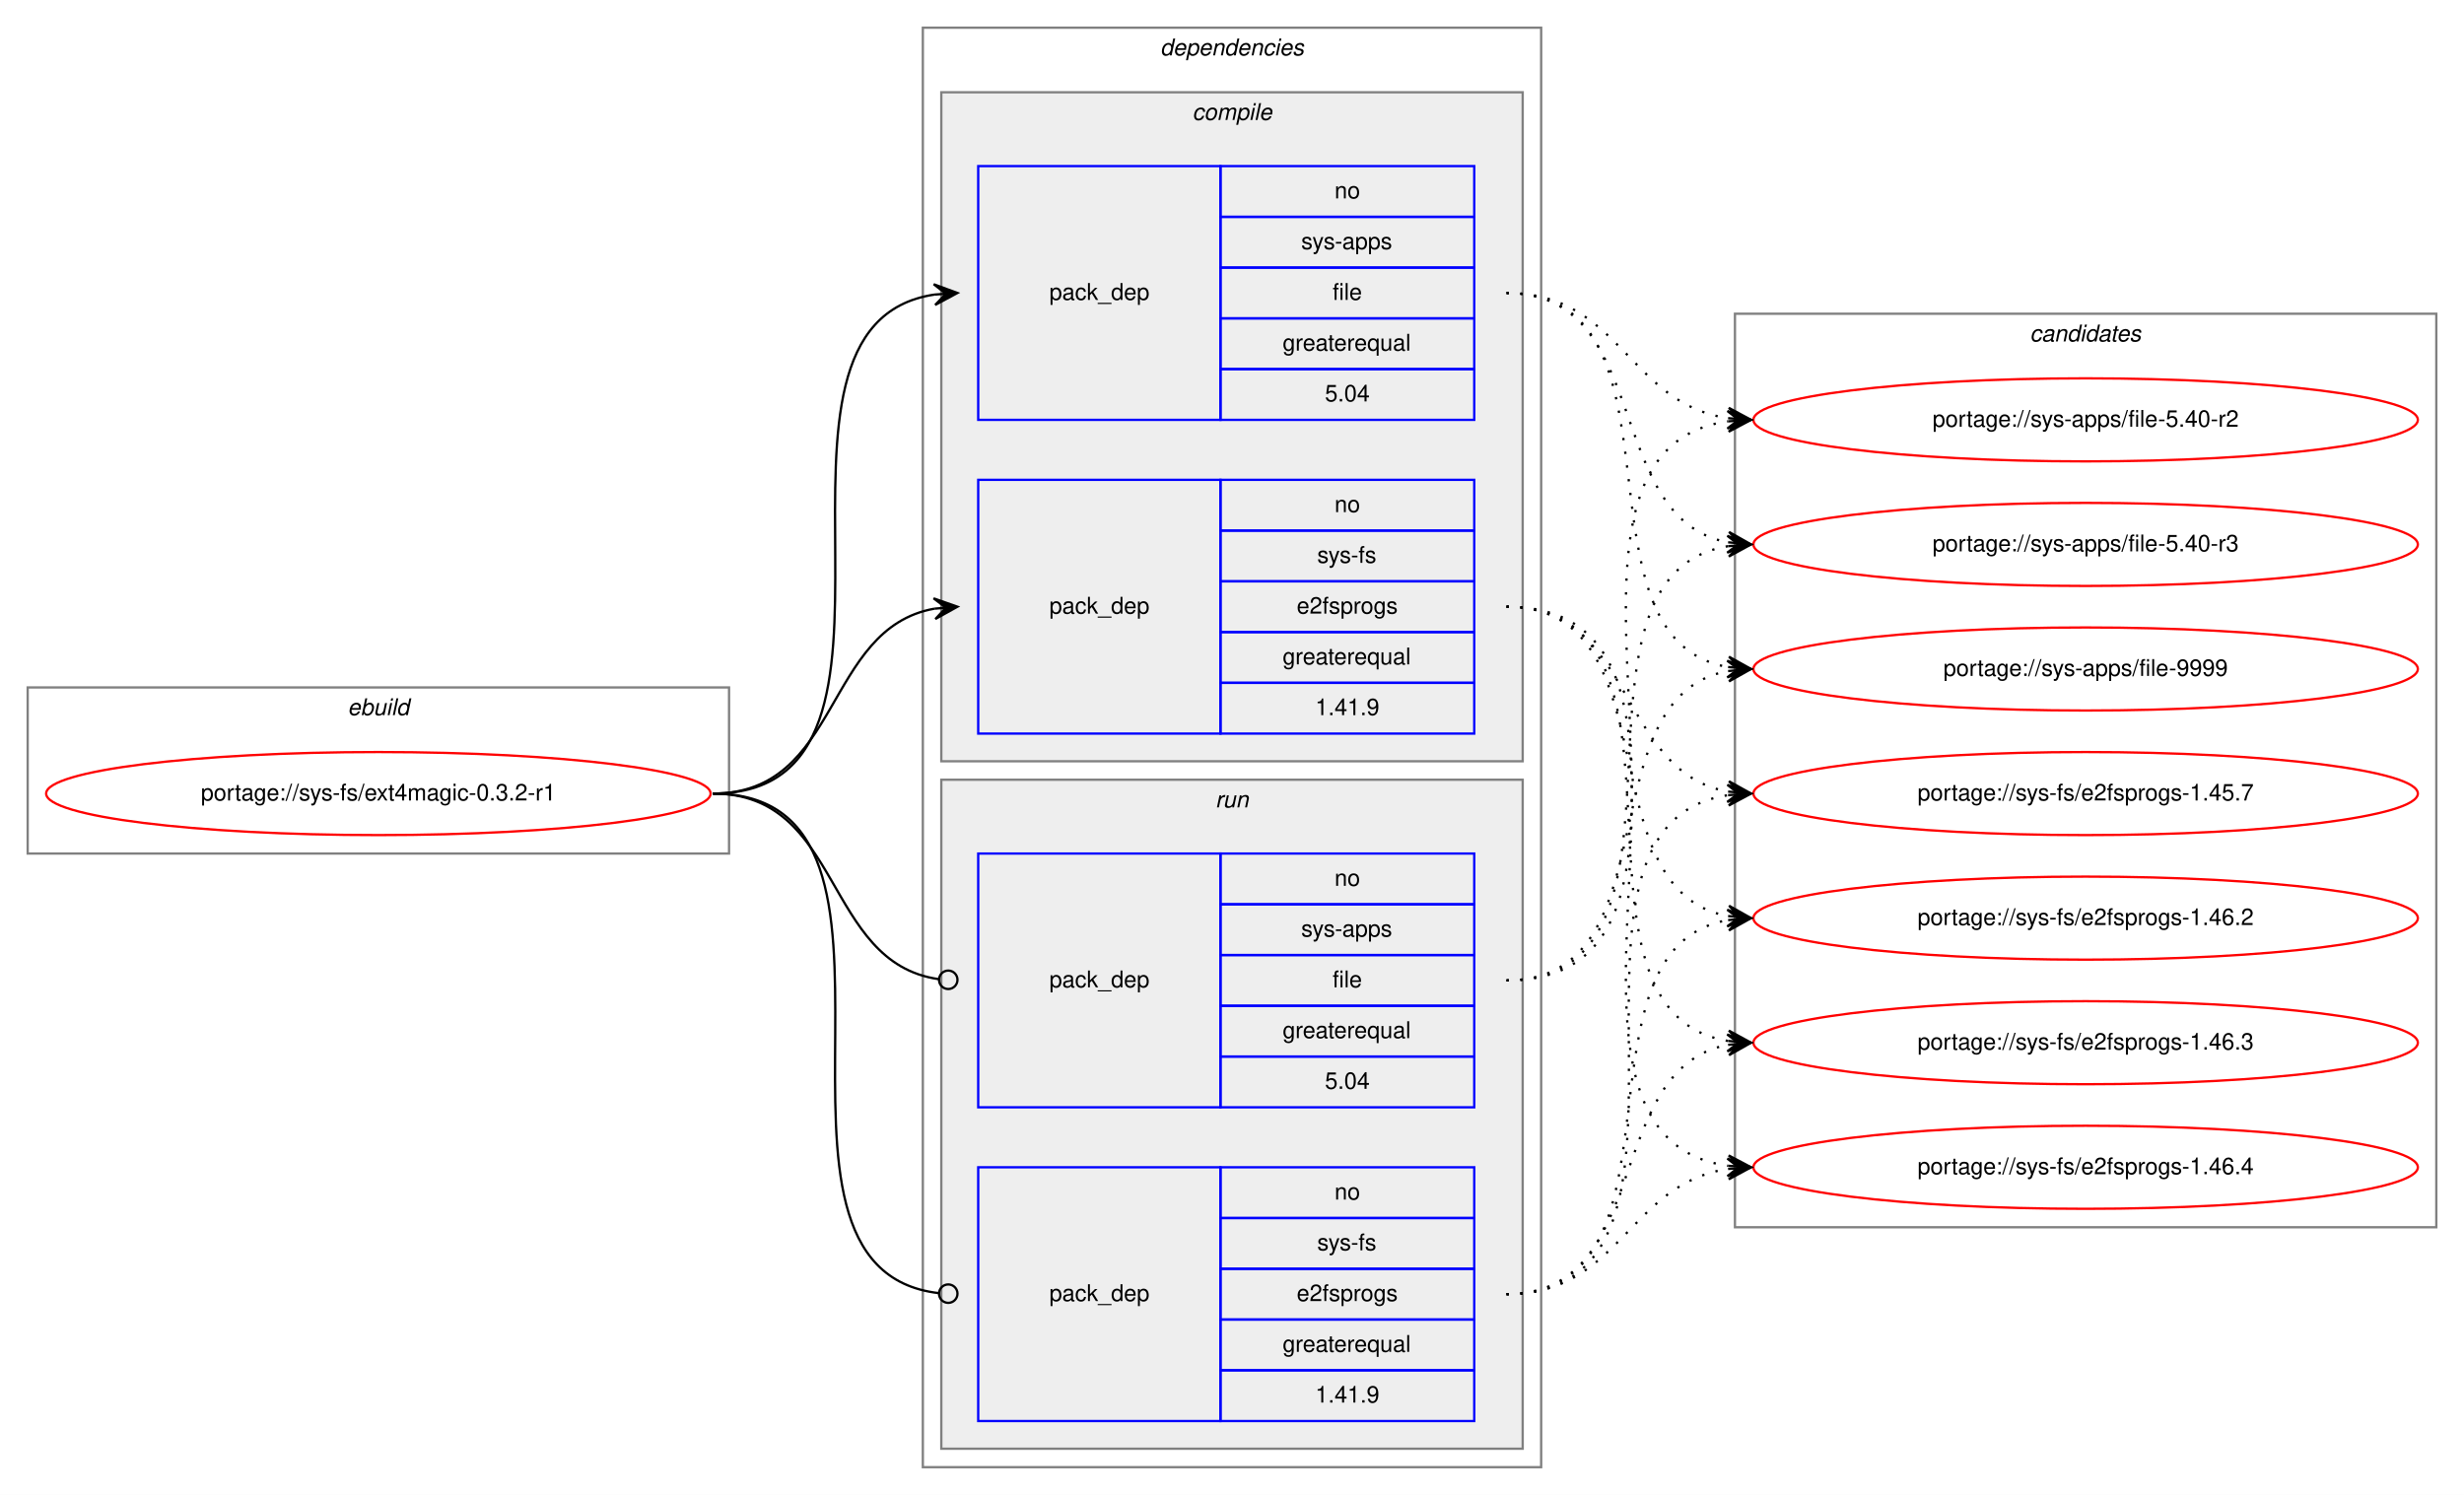
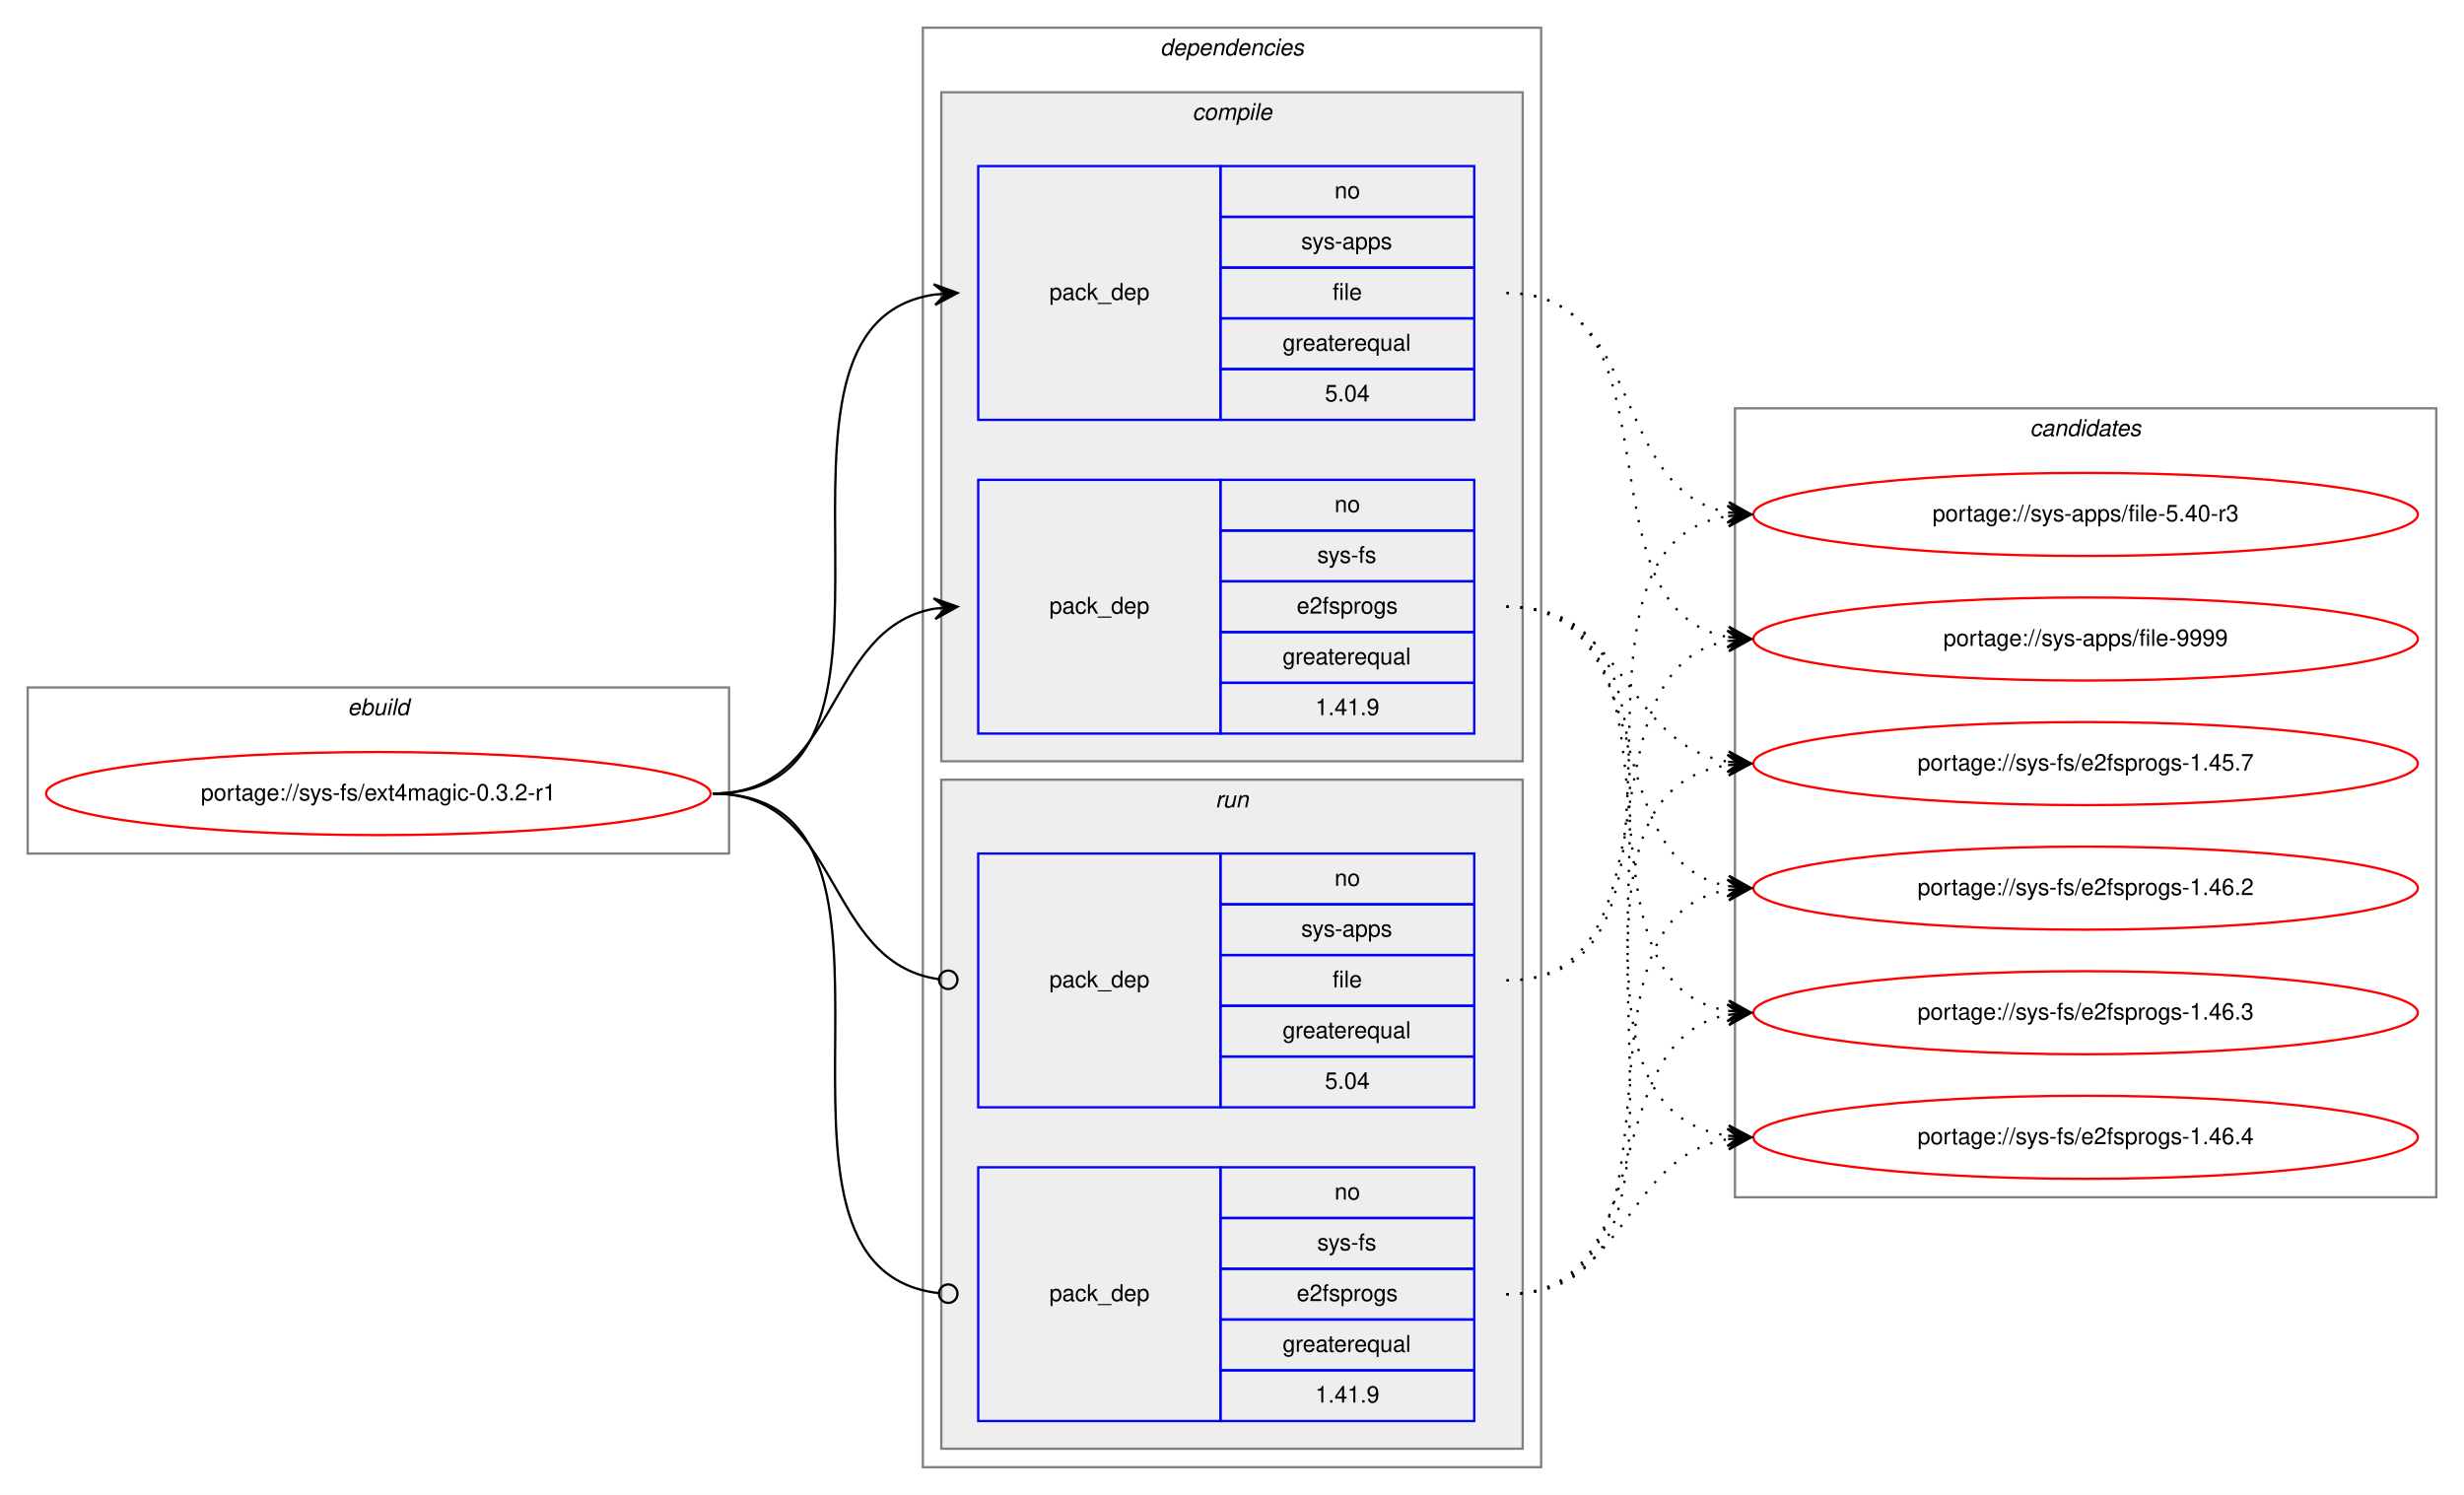
<svg xmlns="http://www.w3.org/2000/svg" xmlns:xlink="http://www.w3.org/1999/xlink" width="1068pt" height="648pt" viewBox="0.00 0.00 1068.00 648.00">
  <g id="graph0" class="graph" transform="scale(1 1) rotate(0) translate(4 644)">
    <polygon fill="white" stroke="transparent" points="-4,4 -4,-644 1064,-644 1064,4 -4,4" />
    <g id="clust1" class="cluster">
      <polygon fill="none" stroke="gray" points="8,-274 8,-346 312,-346 312,-274 8,-274" />
      <text text-anchor="start" x="146.66" y="-334" font-family="Helvetica,sans-Serif" font-style="italic" font-size="10.00">ebuild</text>
    </g>
    <g id="clust2" class="cluster">
      <polygon fill="none" stroke="gray" points="396,-8 396,-632 664,-632 664,-8 396,-8" />
      <text text-anchor="start" x="498.88" y="-620" font-family="Helvetica,sans-Serif" font-style="italic" font-size="10.00">dependencies</text>
    </g>
    <g id="clust3" class="cluster">
      <polygon fill="#eeeeee" stroke="gray" points="404,-314 404,-604 656,-604 656,-314 404,-314" />
      <text text-anchor="start" x="512.78" y="-592" font-family="Helvetica,sans-Serif" font-style="italic" font-size="10.00">compile</text>
    </g>
    <g id="clust7" class="cluster">
      <polygon fill="#eeeeee" stroke="gray" points="404,-16 404,-306 656,-306 656,-16 404,-16" />
      <text text-anchor="start" x="522.78" y="-294" font-family="Helvetica,sans-Serif" font-style="italic" font-size="10.00">run</text>
    </g>
    <g id="clust10" class="cluster">
-       <polygon fill="none" stroke="gray" points="748,-112 748,-508 1052,-508 1052,-112 748,-112" />
-       <text text-anchor="start" x="875.82" y="-496" font-family="Helvetica,sans-Serif" font-style="italic" font-size="10.00">candidates</text>
+       <polygon fill="none" stroke="gray" points="748,-125 748,-467 1052,-467 1052,-125 748,-125" />
+       <text text-anchor="start" x="875.82" y="-455" font-family="Helvetica,sans-Serif" font-style="italic" font-size="10.00">candidates</text>
    </g>
    <g id="node1" class="node">
      <g id="a_node1">
        <a xlink:href="../sys-fs/ext4magic-0.3.2-r1.svg" xlink:title="portage://sys-fs/ext4magic-0.3.2-r1">
          <ellipse fill="none" stroke="red" cx="160" cy="-300" rx="144" ry="18" />
          <text text-anchor="middle" x="160" y="-297" font-family="Helvetica,sans-Serif" font-size="10.00">portage://sys-fs/ext4magic-0.3.2-r1</text>
        </a>
      </g>
    </g>
    <g id="node2" class="node">
      <polygon fill="none" stroke="blue" points="420,-462 420,-572 525,-572 525,-462 420,-462" />
      <text text-anchor="start" x="450.82" y="-514" font-family="Helvetica,sans-Serif" font-size="10.00">pack_dep</text>
      <polygon fill="none" stroke="blue" points="525,-550 525,-572 635,-572 635,-550 525,-550" />
      <text text-anchor="start" x="574.44" y="-558" font-family="Helvetica,sans-Serif" font-size="10.00">no</text>
      <polygon fill="none" stroke="blue" points="525,-528 525,-550 635,-550 635,-528 525,-528" />
      <text text-anchor="start" x="560" y="-536" font-family="Helvetica,sans-Serif" font-size="10.00">sys-apps</text>
      <polygon fill="none" stroke="blue" points="525,-506 525,-528 635,-528 635,-506 525,-506" />
      <text text-anchor="start" x="573.61" y="-514" font-family="Helvetica,sans-Serif" font-size="10.00">file</text>
      <polygon fill="none" stroke="blue" points="525,-484 525,-506 635,-506 635,-484 525,-484" />
      <text text-anchor="start" x="551.94" y="-492" font-family="Helvetica,sans-Serif" font-size="10.00">greaterequal</text>
      <polygon fill="none" stroke="blue" points="525,-462 525,-484 635,-484 635,-462 525,-462" />
      <text text-anchor="start" x="570.27" y="-470" font-family="Helvetica,sans-Serif" font-size="10.00">5.04</text>
    </g>
    <g id="edge1" class="edge">
      <path fill="none" stroke="black" d="M305,-300C408.77,-300 310.64,-502.83 401.01,-516.3" />
      <polygon fill="black" stroke="black" points="411,-517 400.71,-520.79 406.01,-516.65 401.02,-516.3 401.02,-516.3 401.02,-516.3 406.01,-516.65 401.34,-511.81 411,-517 411,-517" />
    </g>
    <g id="node3" class="node">
      <polygon fill="none" stroke="blue" points="420,-326 420,-436 525,-436 525,-326 420,-326" />
      <text text-anchor="start" x="450.82" y="-378" font-family="Helvetica,sans-Serif" font-size="10.00">pack_dep</text>
      <polygon fill="none" stroke="blue" points="525,-414 525,-436 635,-436 635,-414 525,-414" />
      <text text-anchor="start" x="574.44" y="-422" font-family="Helvetica,sans-Serif" font-size="10.00">no</text>
      <polygon fill="none" stroke="blue" points="525,-392 525,-414 635,-414 635,-392 525,-392" />
      <text text-anchor="start" x="566.95" y="-400" font-family="Helvetica,sans-Serif" font-size="10.00">sys-fs</text>
      <polygon fill="none" stroke="blue" points="525,-370 525,-392 635,-392 635,-370 525,-370" />
      <text text-anchor="start" x="558.05" y="-378" font-family="Helvetica,sans-Serif" font-size="10.00">e2fsprogs</text>
      <polygon fill="none" stroke="blue" points="525,-348 525,-370 635,-370 635,-348 525,-348" />
      <text text-anchor="start" x="551.94" y="-356" font-family="Helvetica,sans-Serif" font-size="10.00">greaterequal</text>
      <polygon fill="none" stroke="blue" points="525,-326 525,-348 635,-348 635,-326 525,-326" />
      <text text-anchor="start" x="566.1" y="-334" font-family="Helvetica,sans-Serif" font-size="10.00">1.41.9</text>
    </g>
    <g id="edge2" class="edge">
      <path fill="none" stroke="black" d="M305,-300C360.7,-300 352.97,-371.49 400.99,-380.15" />
      <polygon fill="black" stroke="black" points="411,-381 400.65,-384.63 406.02,-380.57 401.04,-380.15 401.04,-380.15 401.04,-380.15 406.02,-380.57 401.42,-375.67 411,-381 411,-381" />
    </g>
    <g id="node4" class="node">
      <polygon fill="none" stroke="blue" points="420,-164 420,-274 525,-274 525,-164 420,-164" />
      <text text-anchor="start" x="450.82" y="-216" font-family="Helvetica,sans-Serif" font-size="10.00">pack_dep</text>
      <polygon fill="none" stroke="blue" points="525,-252 525,-274 635,-274 635,-252 525,-252" />
      <text text-anchor="start" x="574.44" y="-260" font-family="Helvetica,sans-Serif" font-size="10.00">no</text>
      <polygon fill="none" stroke="blue" points="525,-230 525,-252 635,-252 635,-230 525,-230" />
      <text text-anchor="start" x="560" y="-238" font-family="Helvetica,sans-Serif" font-size="10.00">sys-apps</text>
      <polygon fill="none" stroke="blue" points="525,-208 525,-230 635,-230 635,-208 525,-208" />
      <text text-anchor="start" x="573.61" y="-216" font-family="Helvetica,sans-Serif" font-size="10.00">file</text>
      <polygon fill="none" stroke="blue" points="525,-186 525,-208 635,-208 635,-186 525,-186" />
      <text text-anchor="start" x="551.94" y="-194" font-family="Helvetica,sans-Serif" font-size="10.00">greaterequal</text>
      <polygon fill="none" stroke="blue" points="525,-164 525,-186 635,-186 635,-164 525,-164" />
      <text text-anchor="start" x="570.27" y="-172" font-family="Helvetica,sans-Serif" font-size="10.00">5.04</text>
    </g>
    <g id="edge3" class="edge">
      <path fill="none" stroke="black" d="M305,-300C361.4,-300 352.77,-226.72 402.81,-219.56" />
      <ellipse fill="none" stroke="black" cx="407.01" cy="-219.27" rx="4" ry="4" />
    </g>
    <g id="node5" class="node">
      <polygon fill="none" stroke="blue" points="420,-28 420,-138 525,-138 525,-28 420,-28" />
      <text text-anchor="start" x="450.82" y="-80" font-family="Helvetica,sans-Serif" font-size="10.00">pack_dep</text>
      <polygon fill="none" stroke="blue" points="525,-116 525,-138 635,-138 635,-116 525,-116" />
      <text text-anchor="start" x="574.44" y="-124" font-family="Helvetica,sans-Serif" font-size="10.00">no</text>
      <polygon fill="none" stroke="blue" points="525,-94 525,-116 635,-116 635,-94 525,-94" />
      <text text-anchor="start" x="566.95" y="-102" font-family="Helvetica,sans-Serif" font-size="10.00">sys-fs</text>
      <polygon fill="none" stroke="blue" points="525,-72 525,-94 635,-94 635,-72 525,-72" />
      <text text-anchor="start" x="558.05" y="-80" font-family="Helvetica,sans-Serif" font-size="10.00">e2fsprogs</text>
      <polygon fill="none" stroke="blue" points="525,-50 525,-72 635,-72 635,-50 525,-50" />
      <text text-anchor="start" x="551.94" y="-58" font-family="Helvetica,sans-Serif" font-size="10.00">greaterequal</text>
      <polygon fill="none" stroke="blue" points="525,-28 525,-50 635,-50 635,-28 525,-28" />
      <text text-anchor="start" x="566.1" y="-36" font-family="Helvetica,sans-Serif" font-size="10.00">1.41.9</text>
    </g>
    <g id="edge4" class="edge">
      <path fill="none" stroke="black" d="M305,-300C409.51,-300 309.24,-94.29 402.95,-83.44" />
      <ellipse fill="none" stroke="black" cx="407.01" cy="-83.22" rx="4" ry="4" />
    </g>
    <g id="node6" class="node">
      <g id="a_node6">
-         <a xlink:href="../sys-apps/file-5.40-r2.svg" xlink:title="portage://sys-apps/file-5.40-r2">
-           <ellipse fill="none" stroke="red" cx="900" cy="-462" rx="144" ry="18" />
-           <text text-anchor="middle" x="900" y="-459" font-family="Helvetica,sans-Serif" font-size="10.00">portage://sys-apps/file-5.40-r2</text>
+         <a xlink:href="../sys-apps/file-5.40-r3.svg" xlink:title="portage://sys-apps/file-5.40-r3">
+           <ellipse fill="none" stroke="red" cx="900" cy="-421" rx="144" ry="18" />
+           <text text-anchor="middle" x="900" y="-418" font-family="Helvetica,sans-Serif" font-size="10.00">portage://sys-apps/file-5.40-r3</text>
        </a>
      </g>
    </g>
    <g id="edge5" class="edge">
-       <path fill="none" stroke="black" stroke-dasharray="1,5" d="M649,-517C698.45,-517 701.7,-469.26 744.83,-462.74" />
-       <polygon fill="black" stroke="black" points="755,-462 745.35,-467.21 750.01,-462.36 745.03,-462.72 745.03,-462.72 745.03,-462.72 750.01,-462.36 744.7,-458.23 755,-462 755,-462" />
+       <path fill="none" stroke="black" stroke-dasharray="1,5" d="M649,-517C708.96,-517 693.56,-431.57 744.98,-421.89" />
+       <polygon fill="black" stroke="black" points="755,-421 745.44,-426.37 750.02,-421.44 745.04,-421.88 745.04,-421.88 745.04,-421.88 750.02,-421.44 744.64,-417.4 755,-421 755,-421" />
    </g>
    <g id="node7" class="node">
      <g id="a_node7">
-         <a xlink:href="../sys-apps/file-5.40-r3.svg" xlink:title="portage://sys-apps/file-5.40-r3">
-           <ellipse fill="none" stroke="red" cx="900" cy="-408" rx="144" ry="18" />
-           <text text-anchor="middle" x="900" y="-405" font-family="Helvetica,sans-Serif" font-size="10.00">portage://sys-apps/file-5.40-r3</text>
+         <a xlink:href="../sys-apps/file-9999.svg" xlink:title="portage://sys-apps/file-9999">
+           <ellipse fill="none" stroke="red" cx="900" cy="-367" rx="144" ry="18" />
+           <text text-anchor="middle" x="900" y="-364" font-family="Helvetica,sans-Serif" font-size="10.00">portage://sys-apps/file-9999</text>
        </a>
      </g>
    </g>
    <g id="edge6" class="edge">
-       <path fill="none" stroke="black" stroke-dasharray="1,5" d="M649,-517C712.88,-517 690.32,-419.6 744.75,-408.94" />
-       <polygon fill="black" stroke="black" points="755,-408 745.45,-413.4 750.02,-408.46 745.04,-408.92 745.04,-408.92 745.04,-408.92 750.02,-408.46 744.63,-404.43 755,-408 755,-408" />
+       <path fill="none" stroke="black" stroke-dasharray="1,5" d="M649,-517C726.97,-517 678.23,-380.17 744.81,-367.88" />
+       <polygon fill="black" stroke="black" points="755,-367 745.42,-372.34 750.02,-367.43 745.04,-367.86 745.04,-367.86 745.04,-367.86 750.02,-367.43 744.65,-363.38 755,-367 755,-367" />
    </g>
    <g id="node8" class="node">
      <g id="a_node8">
-         <a xlink:href="../sys-apps/file-9999.svg" xlink:title="portage://sys-apps/file-9999">
-           <ellipse fill="none" stroke="red" cx="900" cy="-354" rx="144" ry="18" />
-           <text text-anchor="middle" x="900" y="-351" font-family="Helvetica,sans-Serif" font-size="10.00">portage://sys-apps/file-9999</text>
+         <a xlink:href="../sys-fs/e2fsprogs-1.45.7.svg" xlink:title="portage://sys-fs/e2fsprogs-1.45.7">
+           <ellipse fill="none" stroke="red" cx="900" cy="-313" rx="144" ry="18" />
+           <text text-anchor="middle" x="900" y="-310" font-family="Helvetica,sans-Serif" font-size="10.00">portage://sys-fs/e2fsprogs-1.45.7</text>
        </a>
      </g>
    </g>
    <g id="edge7" class="edge">
-       <path fill="none" stroke="black" stroke-dasharray="1,5" d="M649,-517C731.7,-517 674.04,-367.71 744.68,-354.88" />
-       <polygon fill="black" stroke="black" points="755,-354 745.42,-359.33 750.02,-354.42 745.04,-354.85 745.04,-354.85 745.04,-354.85 750.02,-354.42 744.65,-350.36 755,-354 755,-354" />
+       <path fill="none" stroke="black" stroke-dasharray="1,5" d="M649,-381C701.36,-381 699.54,-321.48 744.92,-313.81" />
+       <polygon fill="black" stroke="black" points="755,-313 745.39,-318.29 750.02,-313.4 745.03,-313.8 745.03,-313.8 745.03,-313.8 750.02,-313.4 744.67,-309.32 755,-313 755,-313" />
    </g>
    <g id="node9" class="node">
      <g id="a_node9">
-         <a xlink:href="../sys-fs/e2fsprogs-1.45.7.svg" xlink:title="portage://sys-fs/e2fsprogs-1.45.7">
-           <ellipse fill="none" stroke="red" cx="900" cy="-300" rx="144" ry="18" />
-           <text text-anchor="middle" x="900" y="-297" font-family="Helvetica,sans-Serif" font-size="10.00">portage://sys-fs/e2fsprogs-1.45.7</text>
+         <a xlink:href="../sys-fs/e2fsprogs-1.46.2.svg" xlink:title="portage://sys-fs/e2fsprogs-1.46.2">
+           <ellipse fill="none" stroke="red" cx="900" cy="-259" rx="144" ry="18" />
+           <text text-anchor="middle" x="900" y="-256" font-family="Helvetica,sans-Serif" font-size="10.00">portage://sys-fs/e2fsprogs-1.46.2</text>
        </a>
      </g>
    </g>
    <g id="edge8" class="edge">
-       <path fill="none" stroke="black" stroke-dasharray="1,5" d="M649,-381C704.7,-381 696.97,-309.51 744.99,-300.85" />
-       <polygon fill="black" stroke="black" points="755,-300 745.42,-305.33 750.02,-300.43 745.04,-300.85 745.04,-300.85 745.04,-300.85 750.02,-300.43 744.65,-296.37 755,-300 755,-300" />
+       <path fill="none" stroke="black" stroke-dasharray="1,5" d="M649,-381C717.18,-381 686.71,-271.08 744.88,-259.91" />
+       <polygon fill="black" stroke="black" points="755,-259 745.44,-264.38 750.02,-259.45 745.04,-259.9 745.04,-259.9 745.04,-259.9 750.02,-259.45 744.64,-255.42 755,-259 755,-259" />
    </g>
    <g id="node10" class="node">
      <g id="a_node10">
-         <a xlink:href="../sys-fs/e2fsprogs-1.46.2.svg" xlink:title="portage://sys-fs/e2fsprogs-1.46.2">
-           <ellipse fill="none" stroke="red" cx="900" cy="-246" rx="144" ry="18" />
-           <text text-anchor="middle" x="900" y="-243" font-family="Helvetica,sans-Serif" font-size="10.00">portage://sys-fs/e2fsprogs-1.46.2</text>
+         <a xlink:href="../sys-fs/e2fsprogs-1.46.3.svg" xlink:title="portage://sys-fs/e2fsprogs-1.46.3">
+           <ellipse fill="none" stroke="red" cx="900" cy="-205" rx="144" ry="18" />
+           <text text-anchor="middle" x="900" y="-202" font-family="Helvetica,sans-Serif" font-size="10.00">portage://sys-fs/e2fsprogs-1.46.3</text>
        </a>
      </g>
    </g>
    <g id="edge9" class="edge">
-       <path fill="none" stroke="black" stroke-dasharray="1,5" d="M649,-381C721.56,-381 682.97,-258.86 744.68,-246.93" />
-       <polygon fill="black" stroke="black" points="755,-246 745.45,-251.38 750.02,-246.45 745.04,-246.9 745.04,-246.9 745.04,-246.9 750.02,-246.45 744.64,-242.42 755,-246 755,-246" />
+       <path fill="none" stroke="black" stroke-dasharray="1,5" d="M649,-381C736.57,-381 669.69,-219.14 744.59,-205.86" />
+       <polygon fill="black" stroke="black" points="755,-205 745.41,-210.31 750.02,-205.41 745.03,-205.83 745.03,-205.83 745.03,-205.83 750.02,-205.41 744.66,-201.34 755,-205 755,-205" />
    </g>
    <g id="node11" class="node">
      <g id="a_node11">
-         <a xlink:href="../sys-fs/e2fsprogs-1.46.3.svg" xlink:title="portage://sys-fs/e2fsprogs-1.46.3">
-           <ellipse fill="none" stroke="red" cx="900" cy="-192" rx="144" ry="18" />
-           <text text-anchor="middle" x="900" y="-189" font-family="Helvetica,sans-Serif" font-size="10.00">portage://sys-fs/e2fsprogs-1.46.3</text>
+         <a xlink:href="../sys-fs/e2fsprogs-1.46.4.svg" xlink:title="portage://sys-fs/e2fsprogs-1.46.4">
+           <ellipse fill="none" stroke="red" cx="900" cy="-151" rx="144" ry="18" />
+           <text text-anchor="middle" x="900" y="-148" font-family="Helvetica,sans-Serif" font-size="10.00">portage://sys-fs/e2fsprogs-1.46.4</text>
        </a>
      </g>
    </g>
    <g id="edge10" class="edge">
-       <path fill="none" stroke="black" stroke-dasharray="1,5" d="M649,-381C741.74,-381 664.87,-205.77 745.02,-192.76" />
-       <polygon fill="black" stroke="black" points="755,-192 745.37,-197.25 750.01,-192.38 745.03,-192.76 745.03,-192.76 745.03,-192.76 750.01,-192.38 744.69,-188.27 755,-192 755,-192" />
-     </g>
-     <g id="node12" class="node">
-       <g id="a_node12">
-         <a xlink:href="../sys-fs/e2fsprogs-1.46.4.svg" xlink:title="portage://sys-fs/e2fsprogs-1.46.4">
-           <ellipse fill="none" stroke="red" cx="900" cy="-138" rx="144" ry="18" />
-           <text text-anchor="middle" x="900" y="-135" font-family="Helvetica,sans-Serif" font-size="10.00">portage://sys-fs/e2fsprogs-1.46.4</text>
-         </a>
-       </g>
+       <path fill="none" stroke="black" stroke-dasharray="1,5" d="M649,-381C757.93,-381 649.88,-165.59 744.82,-151.7" />
+       <polygon fill="black" stroke="black" points="755,-151 745.33,-156.18 750.01,-151.34 745.02,-151.69 745.02,-151.69 745.02,-151.69 750.01,-151.34 744.71,-147.2 755,-151 755,-151" />
    </g>
    <g id="edge11" class="edge">
-       <path fill="none" stroke="black" stroke-dasharray="1,5" d="M649,-381C763.26,-381 644.8,-152.49 744.97,-138.65" />
-       <polygon fill="black" stroke="black" points="755,-138 745.31,-143.14 750.01,-138.33 745.02,-138.65 745.02,-138.65 745.02,-138.65 750.01,-138.33 744.73,-134.16 755,-138 755,-138" />
+       <path fill="none" stroke="black" stroke-dasharray="1,5" d="M649,-219C746.82,-219 660.17,-407.05 745.02,-420.27" />
+       <polygon fill="black" stroke="black" points="755,-421 744.7,-424.76 750.01,-420.63 745.03,-420.27 745.03,-420.27 745.03,-420.27 750.01,-420.63 745.36,-415.78 755,-421 755,-421" />
    </g>
    <g id="edge12" class="edge">
-       <path fill="none" stroke="black" stroke-dasharray="1,5" d="M649,-219C763.26,-219 644.8,-447.51 744.97,-461.35" />
-       <polygon fill="black" stroke="black" points="755,-462 744.73,-465.84 750.01,-461.67 745.02,-461.35 745.02,-461.35 745.02,-461.35 750.01,-461.67 745.31,-456.86 755,-462 755,-462" />
+       <path fill="none" stroke="black" stroke-dasharray="1,5" d="M649,-219C726.27,-219 678.83,-354 744.9,-366.13" />
+       <polygon fill="black" stroke="black" points="755,-367 744.65,-370.63 750.02,-366.57 745.04,-366.14 745.04,-366.14 745.04,-366.14 750.02,-366.57 745.42,-361.66 755,-367 755,-367" />
    </g>
    <g id="edge13" class="edge">
-       <path fill="none" stroke="black" stroke-dasharray="1,5" d="M649,-219C741.74,-219 664.87,-394.23 745.02,-407.24" />
-       <polygon fill="black" stroke="black" points="755,-408 744.69,-411.73 750.01,-407.62 745.03,-407.24 745.03,-407.24 745.03,-407.24 750.01,-407.62 745.37,-402.75 755,-408 755,-408" />
+       <path fill="none" stroke="black" stroke-dasharray="1,5" d="M649,-83C757.93,-83 649.88,-298.41 744.82,-312.3" />
+       <polygon fill="black" stroke="black" points="755,-313 744.71,-316.8 750.01,-312.66 745.02,-312.31 745.02,-312.31 745.02,-312.31 750.01,-312.66 745.33,-307.82 755,-313 755,-313" />
    </g>
    <g id="edge14" class="edge">
-       <path fill="none" stroke="black" stroke-dasharray="1,5" d="M649,-219C721.56,-219 682.97,-341.14 744.68,-353.07" />
-       <polygon fill="black" stroke="black" points="755,-354 744.64,-357.58 750.02,-353.55 745.04,-353.1 745.04,-353.1 745.04,-353.1 750.02,-353.55 745.45,-348.62 755,-354 755,-354" />
+       <path fill="none" stroke="black" stroke-dasharray="1,5" d="M649,-83C736.57,-83 669.69,-244.86 744.59,-258.14" />
+       <polygon fill="black" stroke="black" points="755,-259 744.66,-262.66 750.02,-258.59 745.03,-258.17 745.03,-258.17 745.03,-258.17 750.02,-258.59 745.41,-253.69 755,-259 755,-259" />
    </g>
    <g id="edge15" class="edge">
-       <path fill="none" stroke="black" stroke-dasharray="1,5" d="M649,-83C752.77,-83 654.64,-285.83 745.01,-299.3" />
-       <polygon fill="black" stroke="black" points="755,-300 744.71,-303.79 750.01,-299.65 745.02,-299.3 745.02,-299.3 745.02,-299.3 750.01,-299.65 745.34,-294.81 755,-300 755,-300" />
+       <path fill="none" stroke="black" stroke-dasharray="1,5" d="M649,-83C717.18,-83 686.71,-192.92 744.88,-204.09" />
+       <polygon fill="black" stroke="black" points="755,-205 744.64,-208.58 750.02,-204.55 745.04,-204.1 745.04,-204.1 745.04,-204.1 750.02,-204.55 745.44,-199.62 755,-205 755,-205" />
    </g>
    <g id="edge16" class="edge">
-       <path fill="none" stroke="black" stroke-dasharray="1,5" d="M649,-83C731.7,-83 674.04,-232.29 744.68,-245.12" />
-       <polygon fill="black" stroke="black" points="755,-246 744.65,-249.64 750.02,-245.58 745.04,-245.15 745.04,-245.15 745.04,-245.15 750.02,-245.58 745.42,-240.67 755,-246 755,-246" />
-     </g>
-     <g id="edge17" class="edge">
-       <path fill="none" stroke="black" stroke-dasharray="1,5" d="M649,-83C712.88,-83 690.32,-180.4 744.75,-191.06" />
-       <polygon fill="black" stroke="black" points="755,-192 744.63,-195.57 750.02,-191.54 745.04,-191.08 745.04,-191.08 745.04,-191.08 750.02,-191.54 745.45,-186.6 755,-192 755,-192" />
-     </g>
-     <g id="edge18" class="edge">
-       <path fill="none" stroke="black" stroke-dasharray="1,5" d="M649,-83C698.45,-83 701.7,-130.74 744.83,-137.26" />
-       <polygon fill="black" stroke="black" points="755,-138 744.7,-141.77 750.01,-137.64 745.03,-137.28 745.03,-137.28 745.03,-137.28 750.01,-137.64 745.35,-132.79 755,-138 755,-138" />
+       <path fill="none" stroke="black" stroke-dasharray="1,5" d="M649,-83C701.36,-83 699.54,-142.52 744.92,-150.19" />
+       <polygon fill="black" stroke="black" points="755,-151 744.67,-154.68 750.02,-150.6 745.03,-150.2 745.03,-150.2 745.03,-150.2 750.02,-150.6 745.39,-145.71 755,-151 755,-151" />
    </g>
  </g>
</svg>
